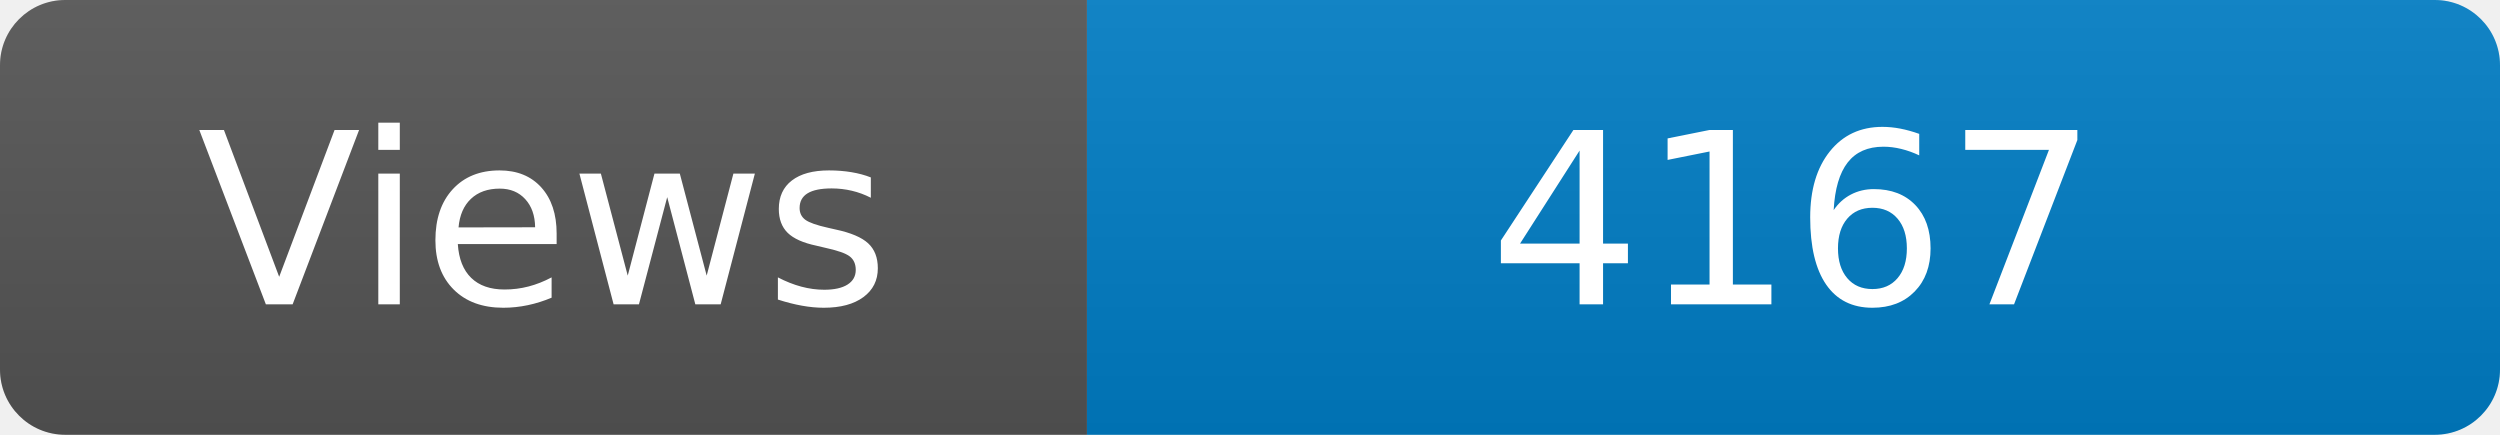
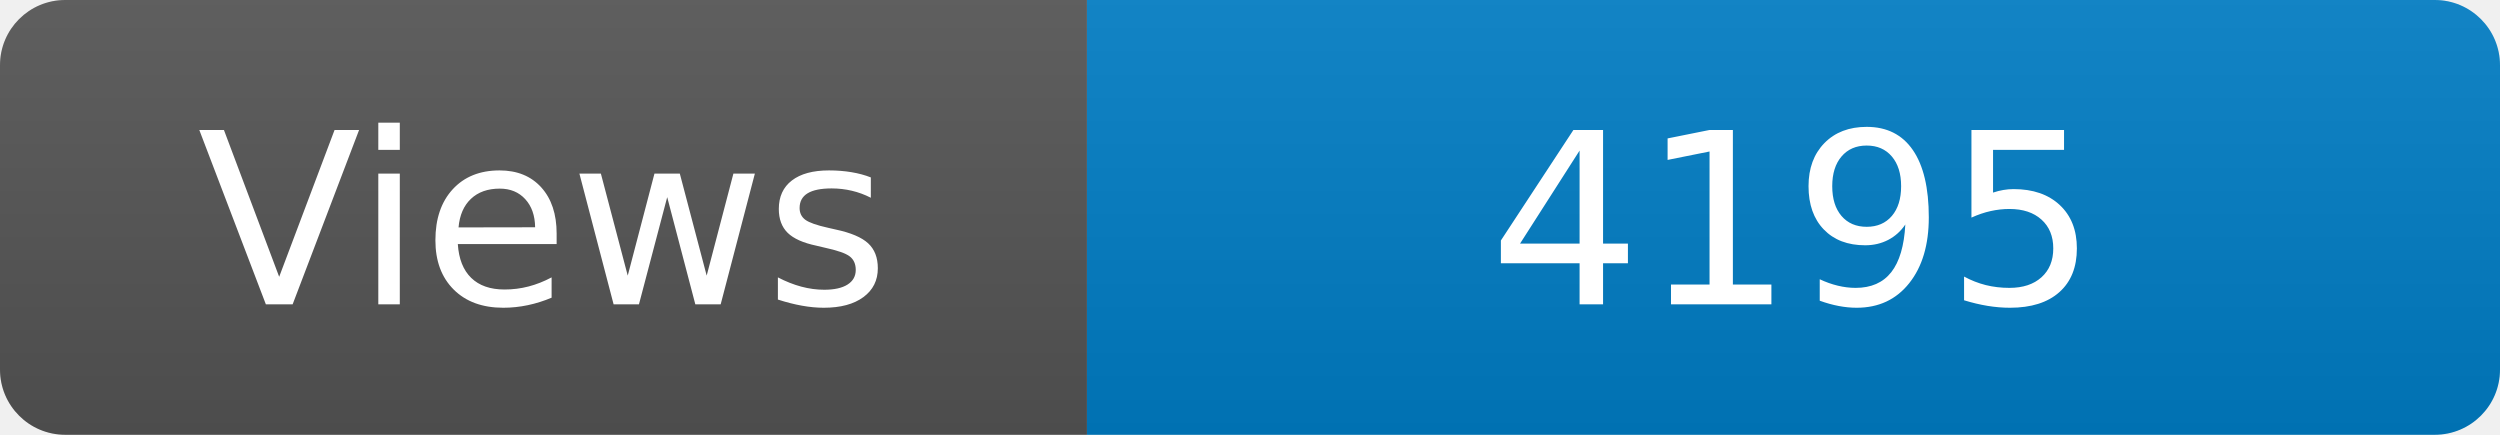
<svg xmlns="http://www.w3.org/2000/svg" width="115" height="20" role="img" aria-label="Maintained?: yes">
  <linearGradient id="s" x2="0" y2="100%">
    <stop offset="0" stop-color="#bbb" stop-opacity=".1" />
    <stop offset="1" stop-opacity=".1" />
  </linearGradient>
  <clipPath id="r">
    <rect width="115" height="20" rx="3" fill="#fff" />
  </clipPath>
  <g clip-path="url(#r)">
    <rect width="50" height="20" fill="#555" />
    <rect x="50" width="160" height="20" fill="#007ec6" />
    <rect width="115" height="20" fill="url(#s)" />
  </g>
  <g fill="#fff" text-anchor="middle" font-family="Verdana,Geneva,DejaVu Sans,sans-serif" font-size="110">
    <text x="250" y="140" transform="scale(.1)" fill="#fff">Views</text>
-     <text x="825" y="140" transform="scale(.1)" fill="#fff">4167</text>
+     <text x="825" y="140" transform="scale(.1)" fill="#fff">4195</text>
  </g>
</svg>
